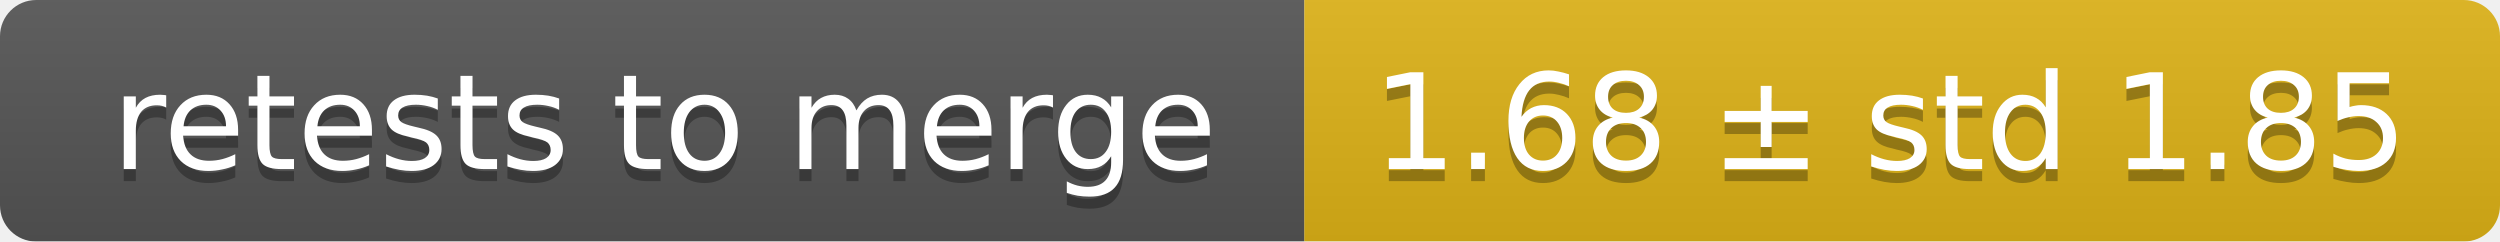
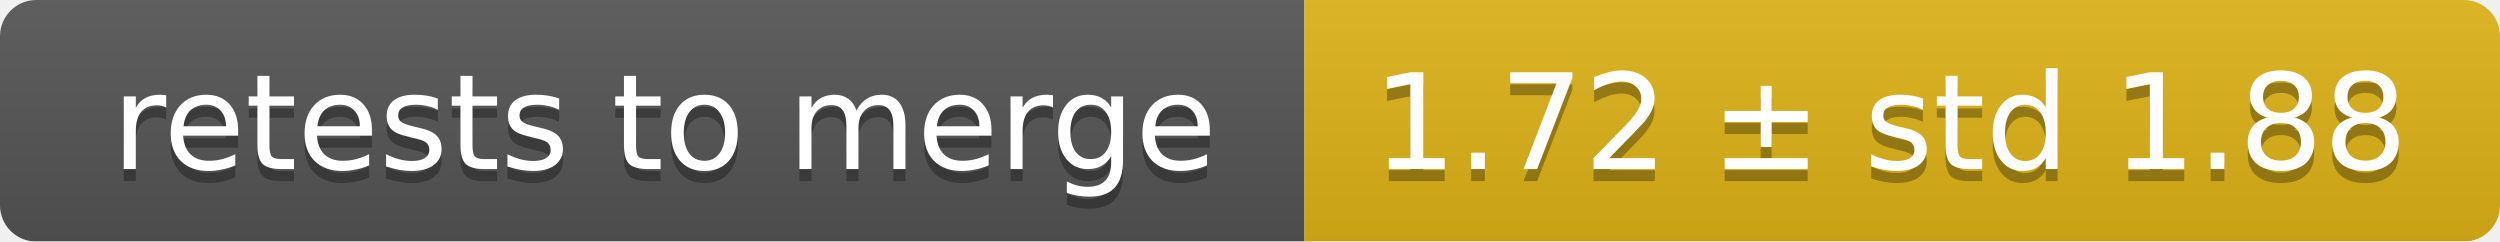
<svg xmlns="http://www.w3.org/2000/svg" width="207" height="20">
  <linearGradient id="smooth" x2="0" y2="100%">
    <stop offset="0" stop-color="#bbb" stop-opacity=".1" />
    <stop offset="1" stop-opacity=".1" />
  </linearGradient>
  <mask id="round">
    <rect width="207" height="20" rx="3" fill="#fff" />
  </mask>
  <g mask="url(#round)">
    <rect width="108" height="20" fill="#555" />
    <rect x="108" width="99" height="20" fill="#dfb317" />
    <rect width="207" height="20" fill="url(#smooth)" />
  </g>
  <g fill="#fff" text-anchor="middle" font-family="DejaVu Sans,Verdana,Geneva,sans-serif" font-size="11">
    <text x="55" y="15" fill="#010101" fill-opacity=".3">retests to merge</text>
    <text x="55" y="14">retests to merge</text>
-     <text x="156.5" y="15" fill="#010101" fill-opacity=".3">1.68 ± std 1.85</text>
-     <text x="156.5" y="14">1.68 ± std 1.85</text>
+     <text x="156.5" y="15" fill="#010101" fill-opacity=".3">1.72 ± std 1.88</text>
+     <text x="156.5" y="14">1.72 ± std 1.88</text>
  </g>
</svg>
